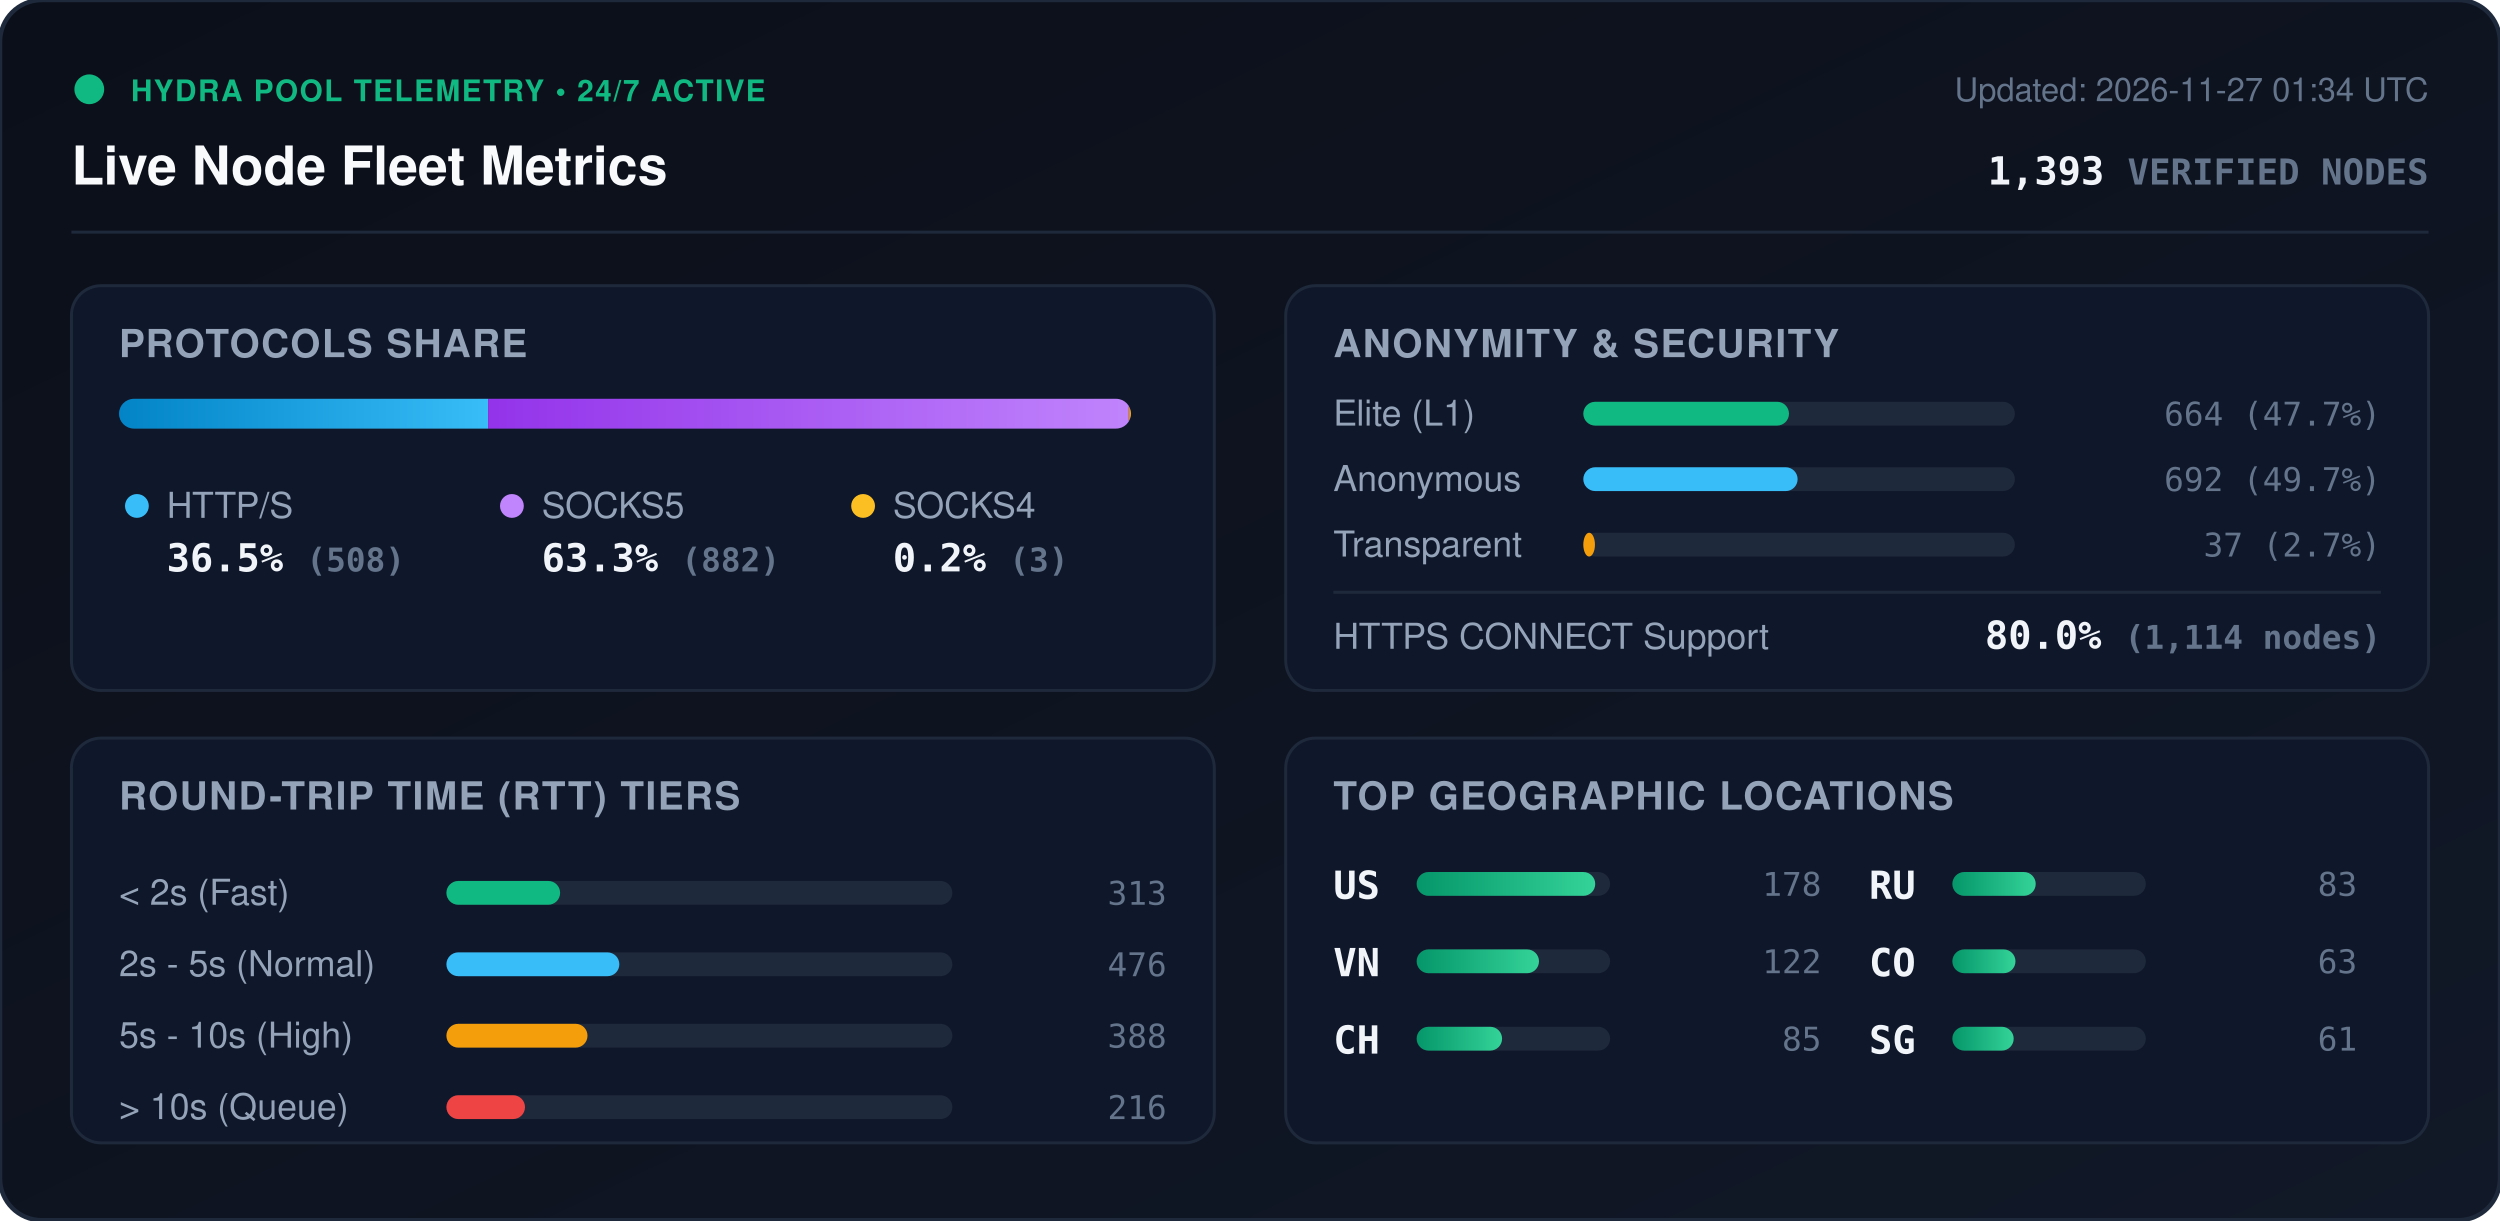
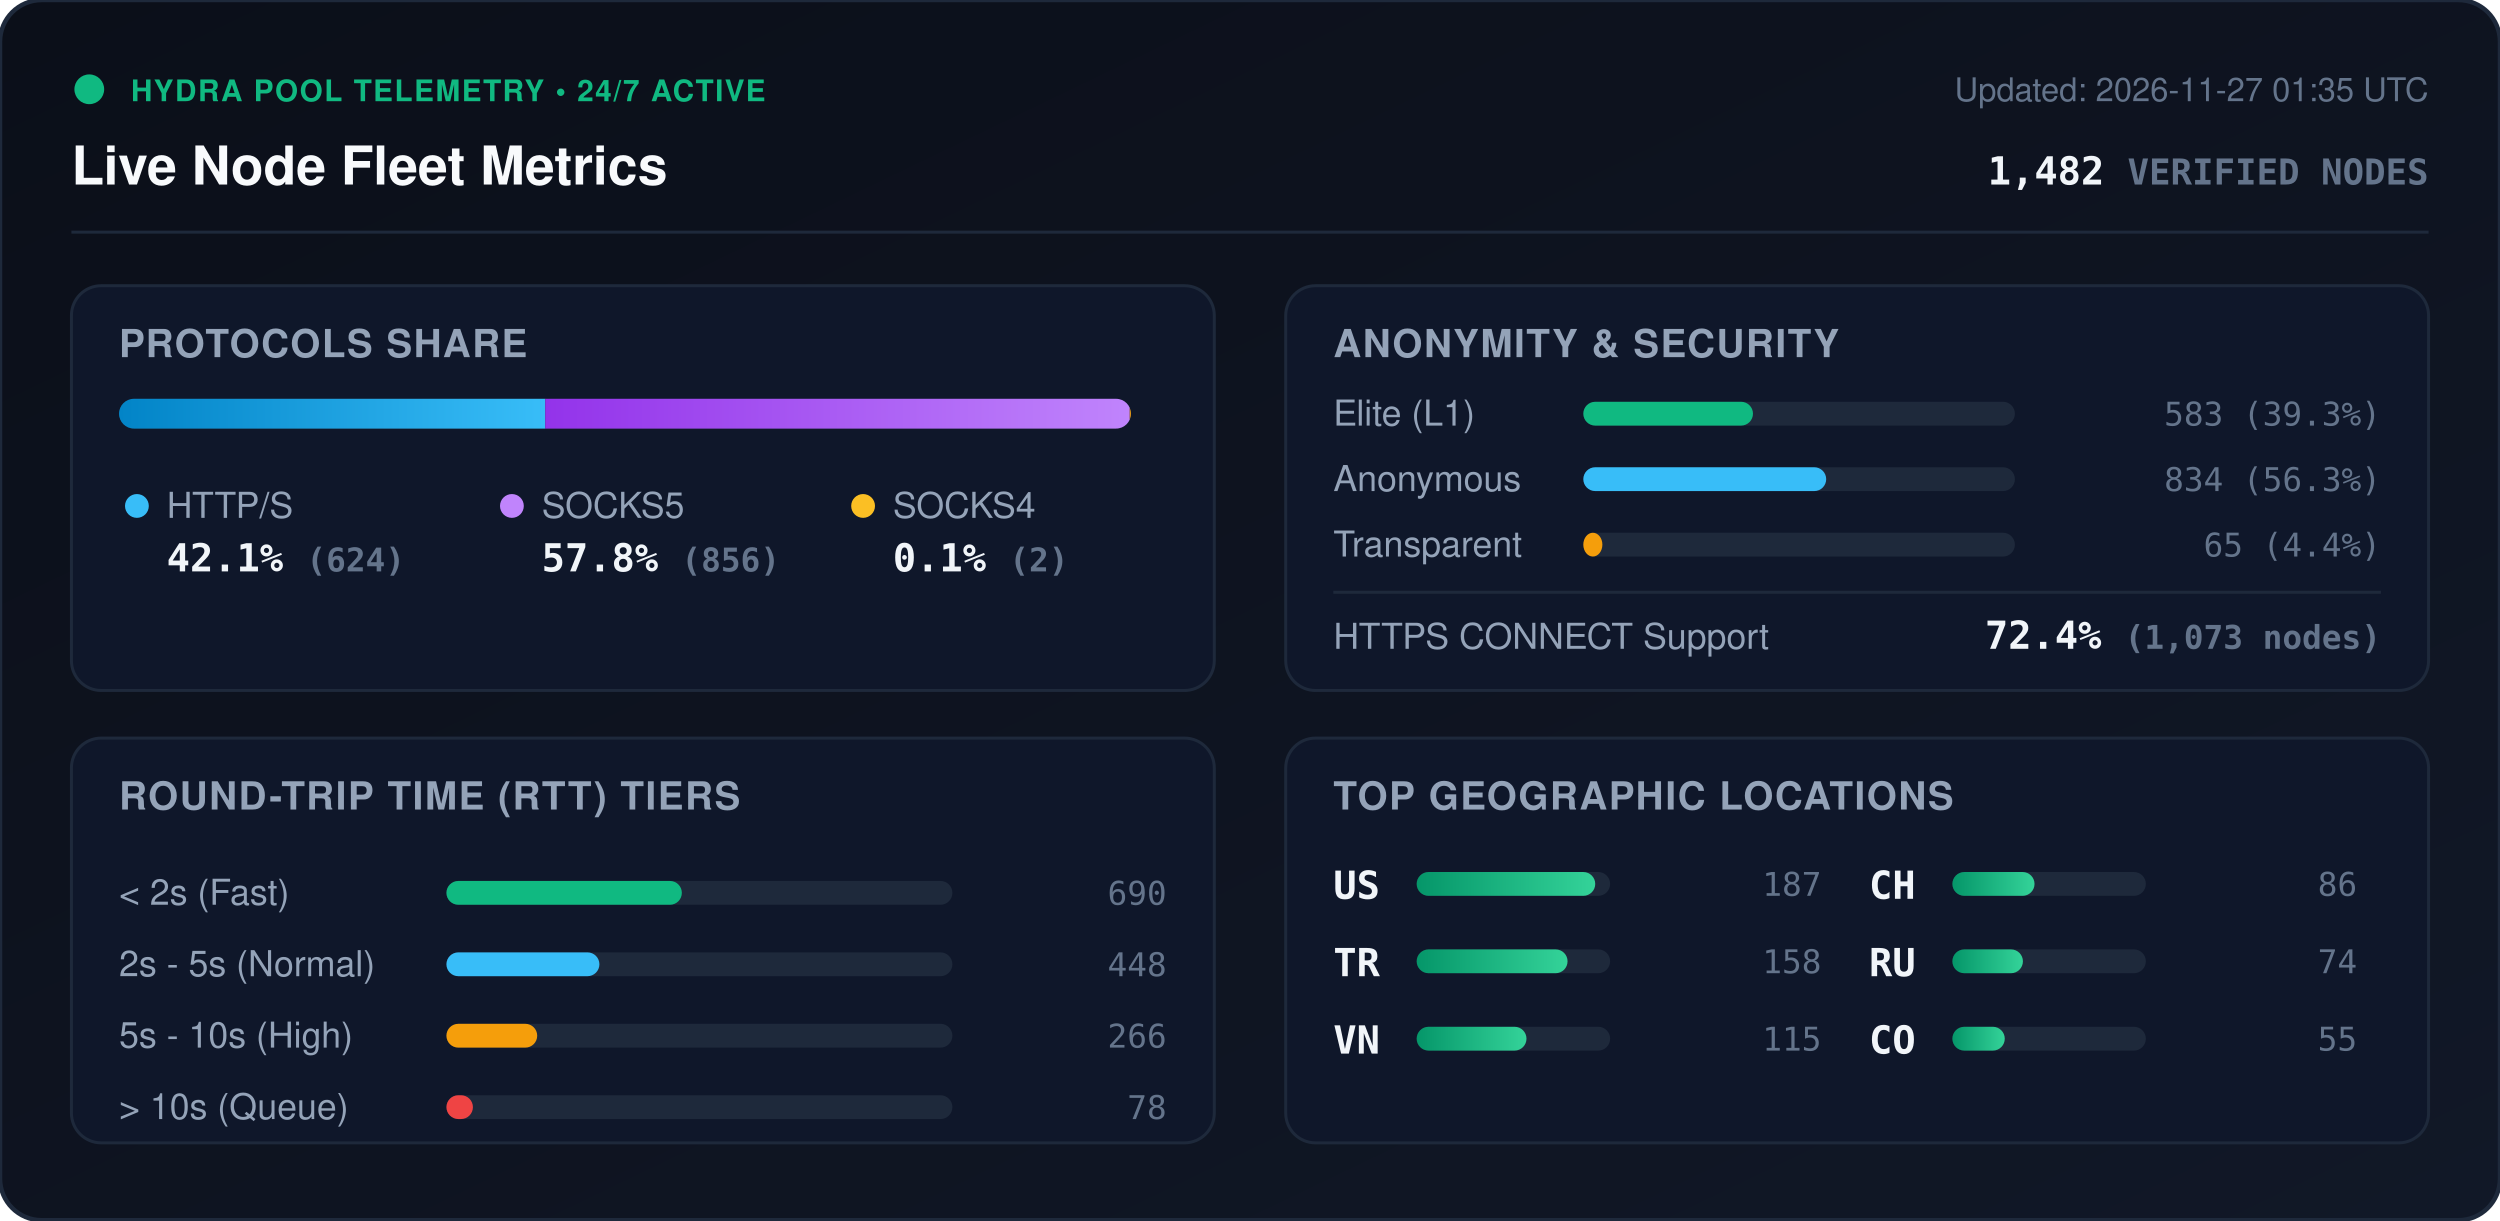
<svg xmlns="http://www.w3.org/2000/svg" viewBox="0 0 840 410" width="840" height="410" style="max-width: 100%; height: auto;">
  <defs>
    <linearGradient id="bg" x1="0%" y1="0%" x2="100%" y2="100%">
      <stop offset="0%" stop-color="#0b0f19" />
      <stop offset="100%" stop-color="#111827" />
    </linearGradient>
    <linearGradient id="bar-http" x1="0%" y1="0%" x2="100%" y2="0%">
      <stop offset="0%" stop-color="#0284c7" />
      <stop offset="100%" stop-color="#38bdf8" />
    </linearGradient>
    <linearGradient id="bar-socks5" x1="0%" y1="0%" x2="100%" y2="0%">
      <stop offset="0%" stop-color="#9333ea" />
      <stop offset="100%" stop-color="#c084fc" />
    </linearGradient>
    <linearGradient id="bar-socks4" x1="0%" y1="0%" x2="100%" y2="0%">
      <stop offset="0%" stop-color="#d97706" />
      <stop offset="100%" stop-color="#fbbf24" />
    </linearGradient>
    <linearGradient id="bar-green" x1="0%" y1="0%" x2="100%" y2="0%">
      <stop offset="0%" stop-color="#059669" />
      <stop offset="100%" stop-color="#34d399" />
    </linearGradient>
    <clipPath id="prog-track-clip">
      <rect width="340.0" height="10" rx="5" />
    </clipPath>
    <style>
      .title { font: 700 18px -apple-system, BlinkMacSystemFont, 'Segoe UI', Helvetica, Arial, sans-serif; fill: #f8fafc; }
      .sub { font: 500 11px -apple-system, BlinkMacSystemFont, 'Segoe UI', Helvetica, Arial, sans-serif; fill: #64748b; }
      .section-hdr { font: 600 13px -apple-system, BlinkMacSystemFont, 'Segoe UI', Helvetica, Arial, sans-serif; fill: #94a3b8; letter-spacing: 0.5px; }
      .metric-val { font: 700 13px -apple-system, BlinkMacSystemFont, 'Segoe UI', Helvetica, Arial, sans-serif; fill: #f1f5f9; }
      .metric-lbl { font: 500 12px -apple-system, BlinkMacSystemFont, 'Segoe UI', Helvetica, Arial, sans-serif; fill: #94a3b8; }
      .badge-txt { font: 700 10px -apple-system, BlinkMacSystemFont, 'Segoe UI', Helvetica, Arial, sans-serif; fill: #10b981; letter-spacing: 0.5px; }
      .mono { font-family: ui-monospace, SFMono-Regular, Menlo, Monaco, Consolas, monospace; }
      .pulse { animation: beacon 2s infinite ease-in-out; }
      @keyframes beacon { 0%, 100% { opacity: 1; } 50% { opacity: 0.35; } }
    </style>
  </defs>
  <rect width="840" height="410" rx="14" fill="url(#bg)" stroke="#1e293b" stroke-width="1.5" />
  <g transform="translate(24, 24)">
    <circle cx="6" cy="6" r="5" fill="#10b981" class="pulse" />
    <text x="20" y="10" class="badge-txt">HYDRA POOL TELEMETRY • 24/7 ACTIVE</text>
    <text x="0" y="38" class="title">Live Node Fleet Metrics</text>
-     <text x="792" y="10" text-anchor="end" class="sub">Updated: 2026-11-27 01:34 UTC</text>
-     <text x="792" y="38" text-anchor="end" class="metric-val mono" fill="#38bdf8">1,393 <tspan font-size="12" fill="#64748b">VERIFIED NODES</tspan>
+     <text x="792" y="10" text-anchor="end" class="sub">Updated: 2026-11-27 01:35 UTC</text>
+     <text x="792" y="38" text-anchor="end" class="metric-val mono" fill="#38bdf8">1,482 <tspan font-size="12" fill="#64748b">VERIFIED NODES</tspan>
    </text>
  </g>
  <line x1="24" y1="78" x2="816" y2="78" stroke="#1e293b" stroke-width="1" />
  <g transform="translate(24, 96)">
    <rect width="384" height="136" rx="10" fill="#0f172a" stroke="#1e293b" />
    <text x="16" y="24" class="section-hdr">PROTOCOLS SHARE</text>
    <g transform="translate(16, 38)">
      <rect width="340.0" height="10" rx="5" fill="#1e293b" />
      <g clip-path="url(#prog-track-clip)">
-         <rect x="0" width="124.0" height="10" fill="url(#bar-http)" />
-         <rect x="124.0" width="215.3" height="10" fill="url(#bar-socks5)" />
-         <rect x="339.3" width="0.7" height="10" fill="url(#bar-socks4)" />
+         <rect x="0" width="143.2" height="10" fill="url(#bar-http)" />
+         <rect x="143.2" width="196.4" height="10" fill="url(#bar-socks5)" />
+         <rect x="339.6" width="0.5" height="10" fill="url(#bar-socks4)" />
      </g>
    </g>
    <g transform="translate(16, 68)">
      <circle cx="6" cy="6" r="4" fill="#38bdf8" />
      <text x="16" y="10" class="metric-lbl">HTTP/S</text>
-       <text x="16" y="28" class="metric-val mono">36.5% <tspan font-size="11" fill="#64748b">(508)</tspan>
+       <text x="16" y="28" class="metric-val mono">42.1% <tspan font-size="11" fill="#64748b">(624)</tspan>
      </text>
      <circle cx="132" cy="6" r="4" fill="#c084fc" />
      <text x="142" y="10" class="metric-lbl">SOCKS5</text>
-       <text x="142" y="28" class="metric-val mono">63.3% <tspan font-size="11" fill="#64748b">(882)</tspan>
+       <text x="142" y="28" class="metric-val mono">57.8% <tspan font-size="11" fill="#64748b">(856)</tspan>
      </text>
      <circle cx="250" cy="6" r="4" fill="#fbbf24" />
      <text x="260" y="10" class="metric-lbl">SOCKS4</text>
-       <text x="260" y="28" class="metric-val mono">0.2% <tspan font-size="11" fill="#64748b">(3)</tspan>
+       <text x="260" y="28" class="metric-val mono">0.1% <tspan font-size="11" fill="#64748b">(2)</tspan>
      </text>
    </g>
  </g>
  <g transform="translate(432, 96)">
    <rect width="384" height="136" rx="10" fill="#0f172a" stroke="#1e293b" />
    <text x="16" y="24" class="section-hdr">ANONYMITY &amp; SECURITY</text>
    <text x="16" y="47" class="metric-lbl">Elite (L1)</text>
    <rect x="100" y="39" width="145.0" height="8" rx="4" fill="#1e293b" />
-     <rect x="100" y="39" width="69.1" height="8" rx="4" fill="#10b981" />
-     <text x="368" y="47" text-anchor="end" class="mono sub" fill="#e2e8f0">664 (47.7%)</text>
+     <rect x="100" y="39" width="57.0" height="8" rx="4" fill="#10b981" />
+     <text x="368" y="47" text-anchor="end" class="mono sub" fill="#e2e8f0">583 (39.3%)</text>
    <text x="16" y="69" class="metric-lbl">Anonymous</text>
    <rect x="100" y="61" width="145.0" height="8" rx="4" fill="#1e293b" />
-     <rect x="100" y="61" width="72.0" height="8" rx="4" fill="#38bdf8" />
-     <text x="368" y="69" text-anchor="end" class="mono sub" fill="#e2e8f0">692 (49.7%)</text>
+     <rect x="100" y="61" width="81.6" height="8" rx="4" fill="#38bdf8" />
+     <text x="368" y="69" text-anchor="end" class="mono sub" fill="#e2e8f0">834 (56.3%)</text>
    <text x="16" y="91" class="metric-lbl">Transparent</text>
    <rect x="100" y="83" width="145.0" height="8" rx="4" fill="#1e293b" />
-     <rect x="100" y="83" width="3.9" height="8" rx="4" fill="#f59e0b" />
-     <text x="368" y="91" text-anchor="end" class="mono sub" fill="#e2e8f0">37 (2.7%)</text>
+     <rect x="100" y="83" width="6.4" height="8" rx="4" fill="#f59e0b" />
+     <text x="368" y="91" text-anchor="end" class="mono sub" fill="#e2e8f0">65 (4.4%)</text>
    <line x1="16" y1="103" x2="368" y2="103" stroke="#1e293b" stroke-width="1" />
    <text x="16" y="122" class="metric-lbl">HTTPS CONNECT Support</text>
-     <text x="368" y="122" text-anchor="end" class="metric-val mono" fill="#34d399">80.0% <tspan font-size="11" fill="#64748b">(1,114 nodes)</tspan>
+     <text x="368" y="122" text-anchor="end" class="metric-val mono" fill="#34d399">72.4% <tspan font-size="11" fill="#64748b">(1,073 nodes)</tspan>
    </text>
  </g>
  <g transform="translate(24, 248)">
    <rect width="384" height="136" rx="10" fill="#0f172a" stroke="#1e293b" />
    <text x="16" y="24" class="section-hdr">ROUND-TRIP TIME (RTT) TIERS</text>
    <g transform="translate(16, 42)">
      <text x="0" y="14" class="metric-lbl">&lt; 2s (Fast)</text>
      <rect x="110" y="6" width="170" height="8" rx="4" fill="#1e293b" />
-       <rect x="110" y="6" width="38.2" height="8" rx="4" fill="#10b981" />
-       <text x="352" y="14" text-anchor="end" class="mono sub">313</text>
+       <rect x="110" y="6" width="79.1" height="8" rx="4" fill="#10b981" />
+       <text x="352" y="14" text-anchor="end" class="mono sub">690</text>
      <text x="0" y="38" class="metric-lbl">2s - 5s (Normal)</text>
      <rect x="110" y="30" width="170" height="8" rx="4" fill="#1e293b" />
-       <rect x="110" y="30" width="58.1" height="8" rx="4" fill="#38bdf8" />
-       <text x="352" y="38" text-anchor="end" class="mono sub">476</text>
+       <rect x="110" y="30" width="51.4" height="8" rx="4" fill="#38bdf8" />
+       <text x="352" y="38" text-anchor="end" class="mono sub">448</text>
      <text x="0" y="62" class="metric-lbl">5s - 10s (High)</text>
      <rect x="110" y="54" width="170" height="8" rx="4" fill="#1e293b" />
-       <rect x="110" y="54" width="47.4" height="8" rx="4" fill="#f59e0b" />
-       <text x="352" y="62" text-anchor="end" class="mono sub">388</text>
+       <rect x="110" y="54" width="30.5" height="8" rx="4" fill="#f59e0b" />
+       <text x="352" y="62" text-anchor="end" class="mono sub">266</text>
      <text x="0" y="86" class="metric-lbl">&gt; 10s (Queue)</text>
      <rect x="110" y="78" width="170" height="8" rx="4" fill="#1e293b" />
-       <rect x="110" y="78" width="26.4" height="8" rx="4" fill="#ef4444" />
-       <text x="352" y="86" text-anchor="end" class="mono sub">216</text>
+       <rect x="110" y="78" width="8.9" height="8" rx="4" fill="#ef4444" />
+       <text x="352" y="86" text-anchor="end" class="mono sub">78</text>
    </g>
  </g>
  <g transform="translate(432, 248)">
    <rect width="384" height="136" rx="10" fill="#0f172a" stroke="#1e293b" />
    <text x="16" y="24" class="section-hdr">TOP GEOGRAPHIC LOCATIONS</text>
    <g transform="translate(16, 42)">
      <g transform="translate(0, 0)">
        <text x="0" y="12" class="mono metric-val" font-size="12">US</text>
        <rect x="28" y="3" width="65" height="8" rx="4" fill="#1e293b" />
        <rect x="28" y="3" width="60.0" height="8" rx="4" fill="url(#bar-green)" />
-         <text x="164" y="11" text-anchor="end" class="mono sub">178</text>
+         <text x="164" y="11" text-anchor="end" class="mono sub">187</text>
      </g>
      <g transform="translate(0, 26)">
+         <text x="0" y="12" class="mono metric-val" font-size="12">TR</text>
+         <rect x="28" y="3" width="65" height="8" rx="4" fill="#1e293b" />
+         <rect x="28" y="3" width="50.7" height="8" rx="4" fill="url(#bar-green)" />
+         <text x="164" y="11" text-anchor="end" class="mono sub">158</text>
+       </g>
+       <g transform="translate(0, 52)">
        <text x="0" y="12" class="mono metric-val" font-size="12">VN</text>
        <rect x="28" y="3" width="65" height="8" rx="4" fill="#1e293b" />
-         <rect x="28" y="3" width="41.1" height="8" rx="4" fill="url(#bar-green)" />
-         <text x="164" y="11" text-anchor="end" class="mono sub">122</text>
+         <rect x="28" y="3" width="36.9" height="8" rx="4" fill="url(#bar-green)" />
+         <text x="164" y="11" text-anchor="end" class="mono sub">115</text>
      </g>
-       <g transform="translate(0, 52)">
+       <g transform="translate(180, 0)">
        <text x="0" y="12" class="mono metric-val" font-size="12">CH</text>
        <rect x="28" y="3" width="65" height="8" rx="4" fill="#1e293b" />
-         <rect x="28" y="3" width="28.7" height="8" rx="4" fill="url(#bar-green)" />
-         <text x="164" y="11" text-anchor="end" class="mono sub">85</text>
+         <rect x="28" y="3" width="27.6" height="8" rx="4" fill="url(#bar-green)" />
+         <text x="164" y="11" text-anchor="end" class="mono sub">86</text>
      </g>
-       <g transform="translate(180, 0)">
+       <g transform="translate(180, 26)">
        <text x="0" y="12" class="mono metric-val" font-size="12">RU</text>
        <rect x="28" y="3" width="65" height="8" rx="4" fill="#1e293b" />
-         <rect x="28" y="3" width="28.0" height="8" rx="4" fill="url(#bar-green)" />
-         <text x="164" y="11" text-anchor="end" class="mono sub">83</text>
+         <rect x="28" y="3" width="23.7" height="8" rx="4" fill="url(#bar-green)" />
+         <text x="164" y="11" text-anchor="end" class="mono sub">74</text>
      </g>
-       <g transform="translate(180, 26)">
+       <g transform="translate(180, 52)">
        <text x="0" y="12" class="mono metric-val" font-size="12">CO</text>
        <rect x="28" y="3" width="65" height="8" rx="4" fill="#1e293b" />
-         <rect x="28" y="3" width="21.2" height="8" rx="4" fill="url(#bar-green)" />
-         <text x="164" y="11" text-anchor="end" class="mono sub">63</text>
-       </g>
-       <g transform="translate(180, 52)">
-         <text x="0" y="12" class="mono metric-val" font-size="12">SG</text>
-         <rect x="28" y="3" width="65" height="8" rx="4" fill="#1e293b" />
-         <rect x="28" y="3" width="20.6" height="8" rx="4" fill="url(#bar-green)" />
-         <text x="164" y="11" text-anchor="end" class="mono sub">61</text>
+         <rect x="28" y="3" width="17.6" height="8" rx="4" fill="url(#bar-green)" />
+         <text x="164" y="11" text-anchor="end" class="mono sub">55</text>
      </g>
    </g>
  </g>
</svg>
